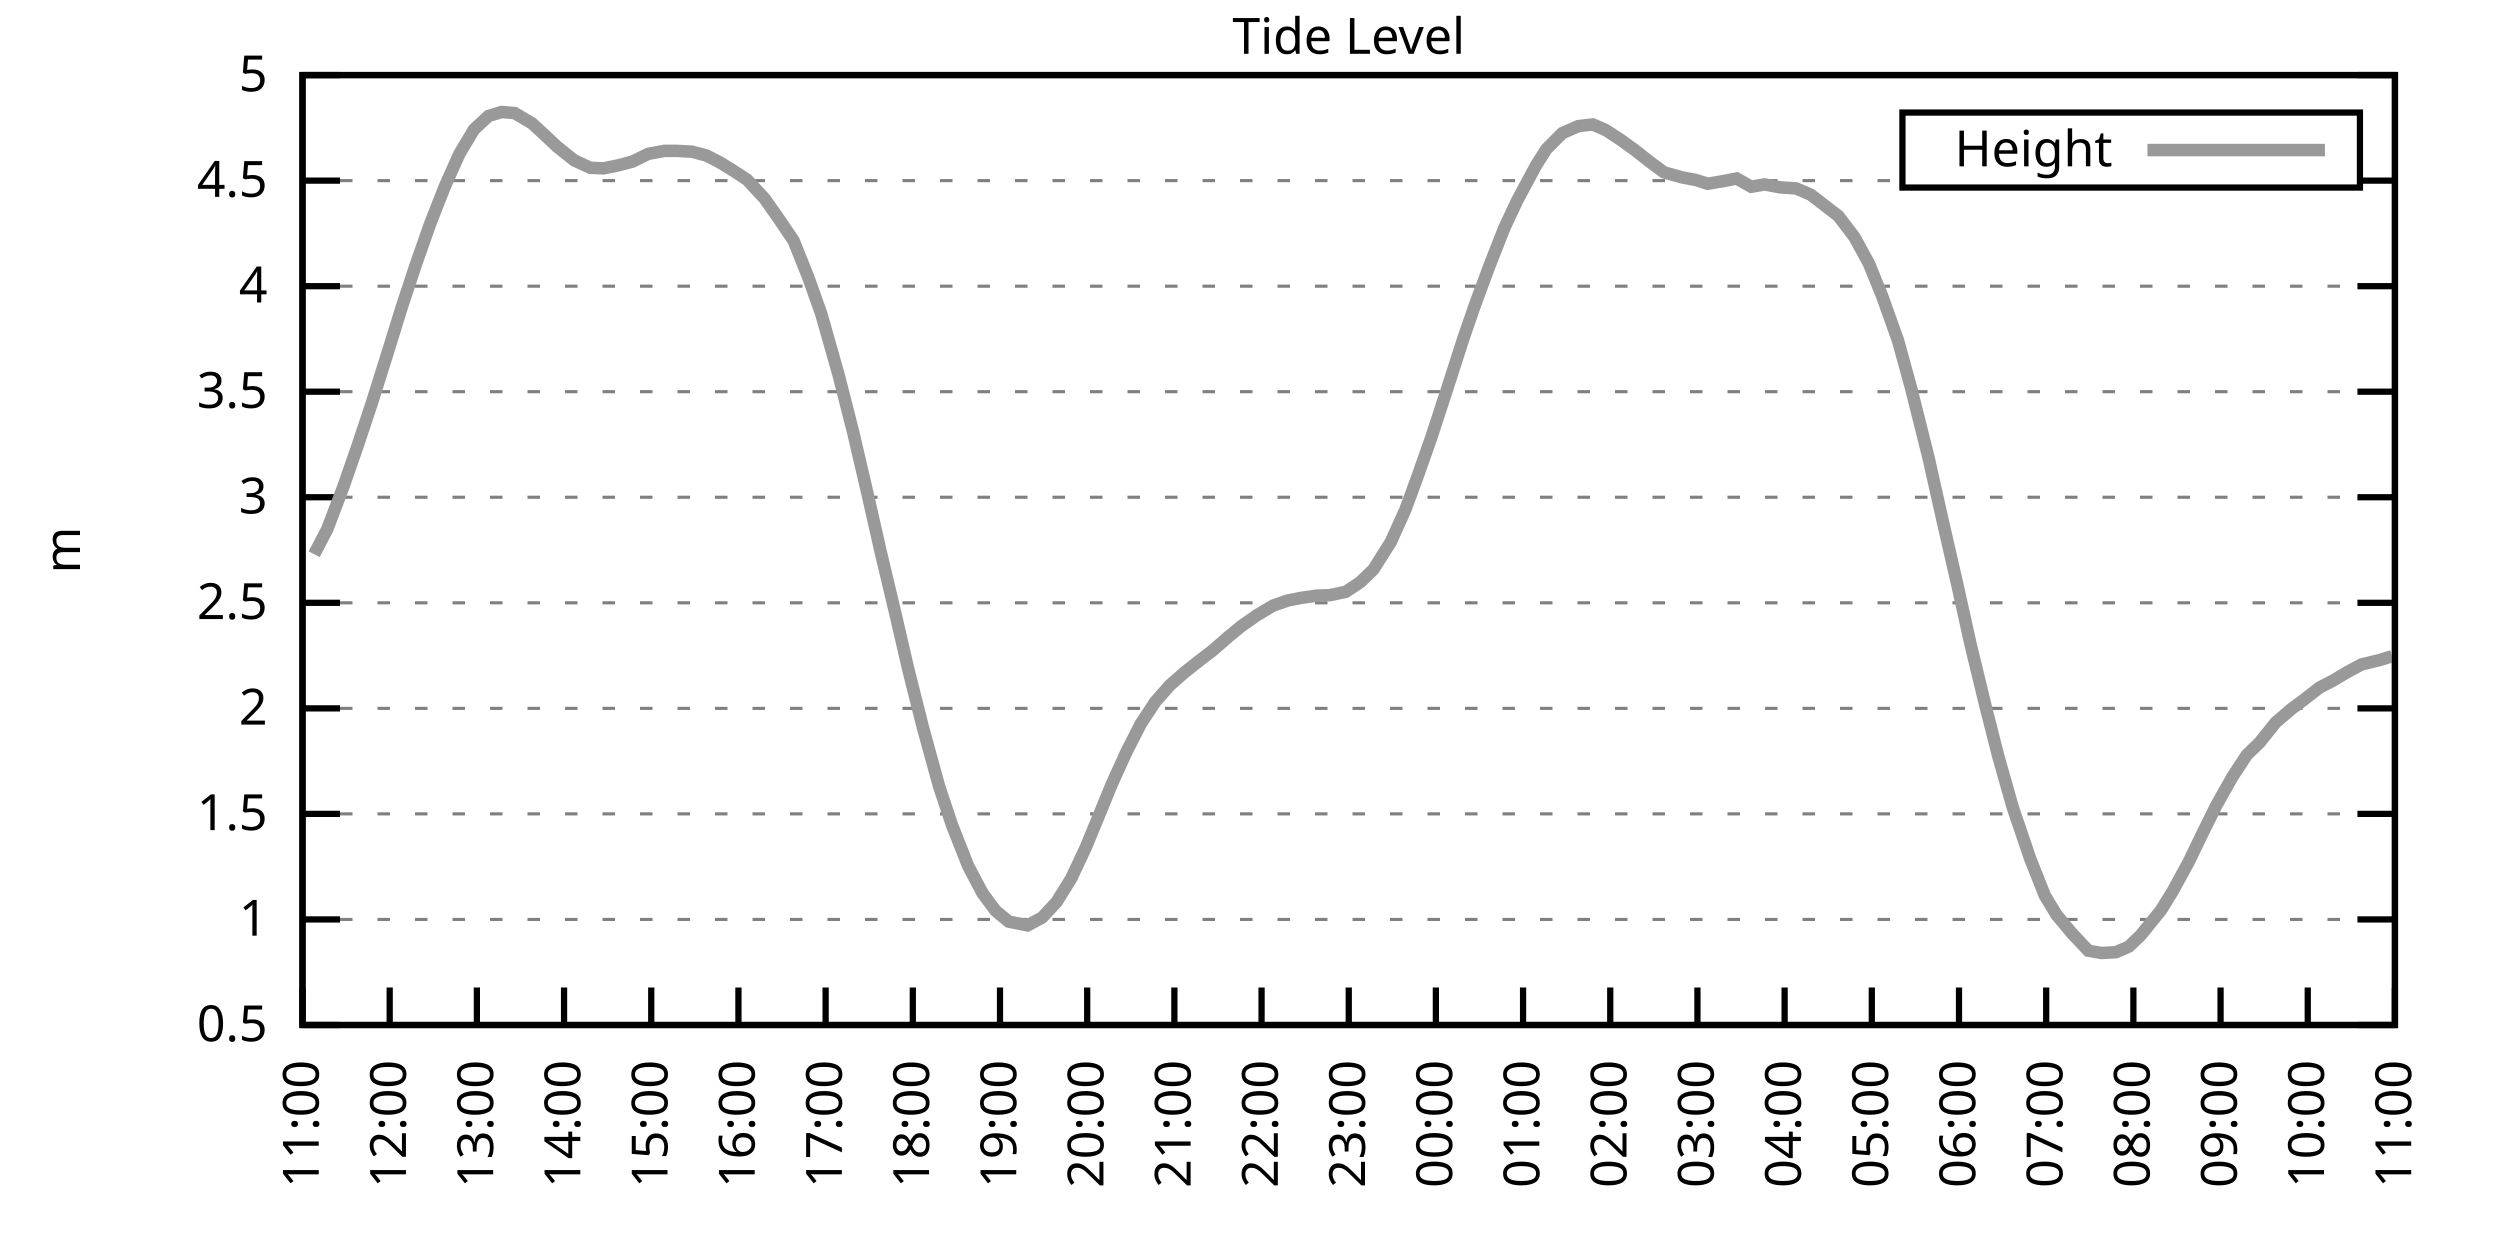
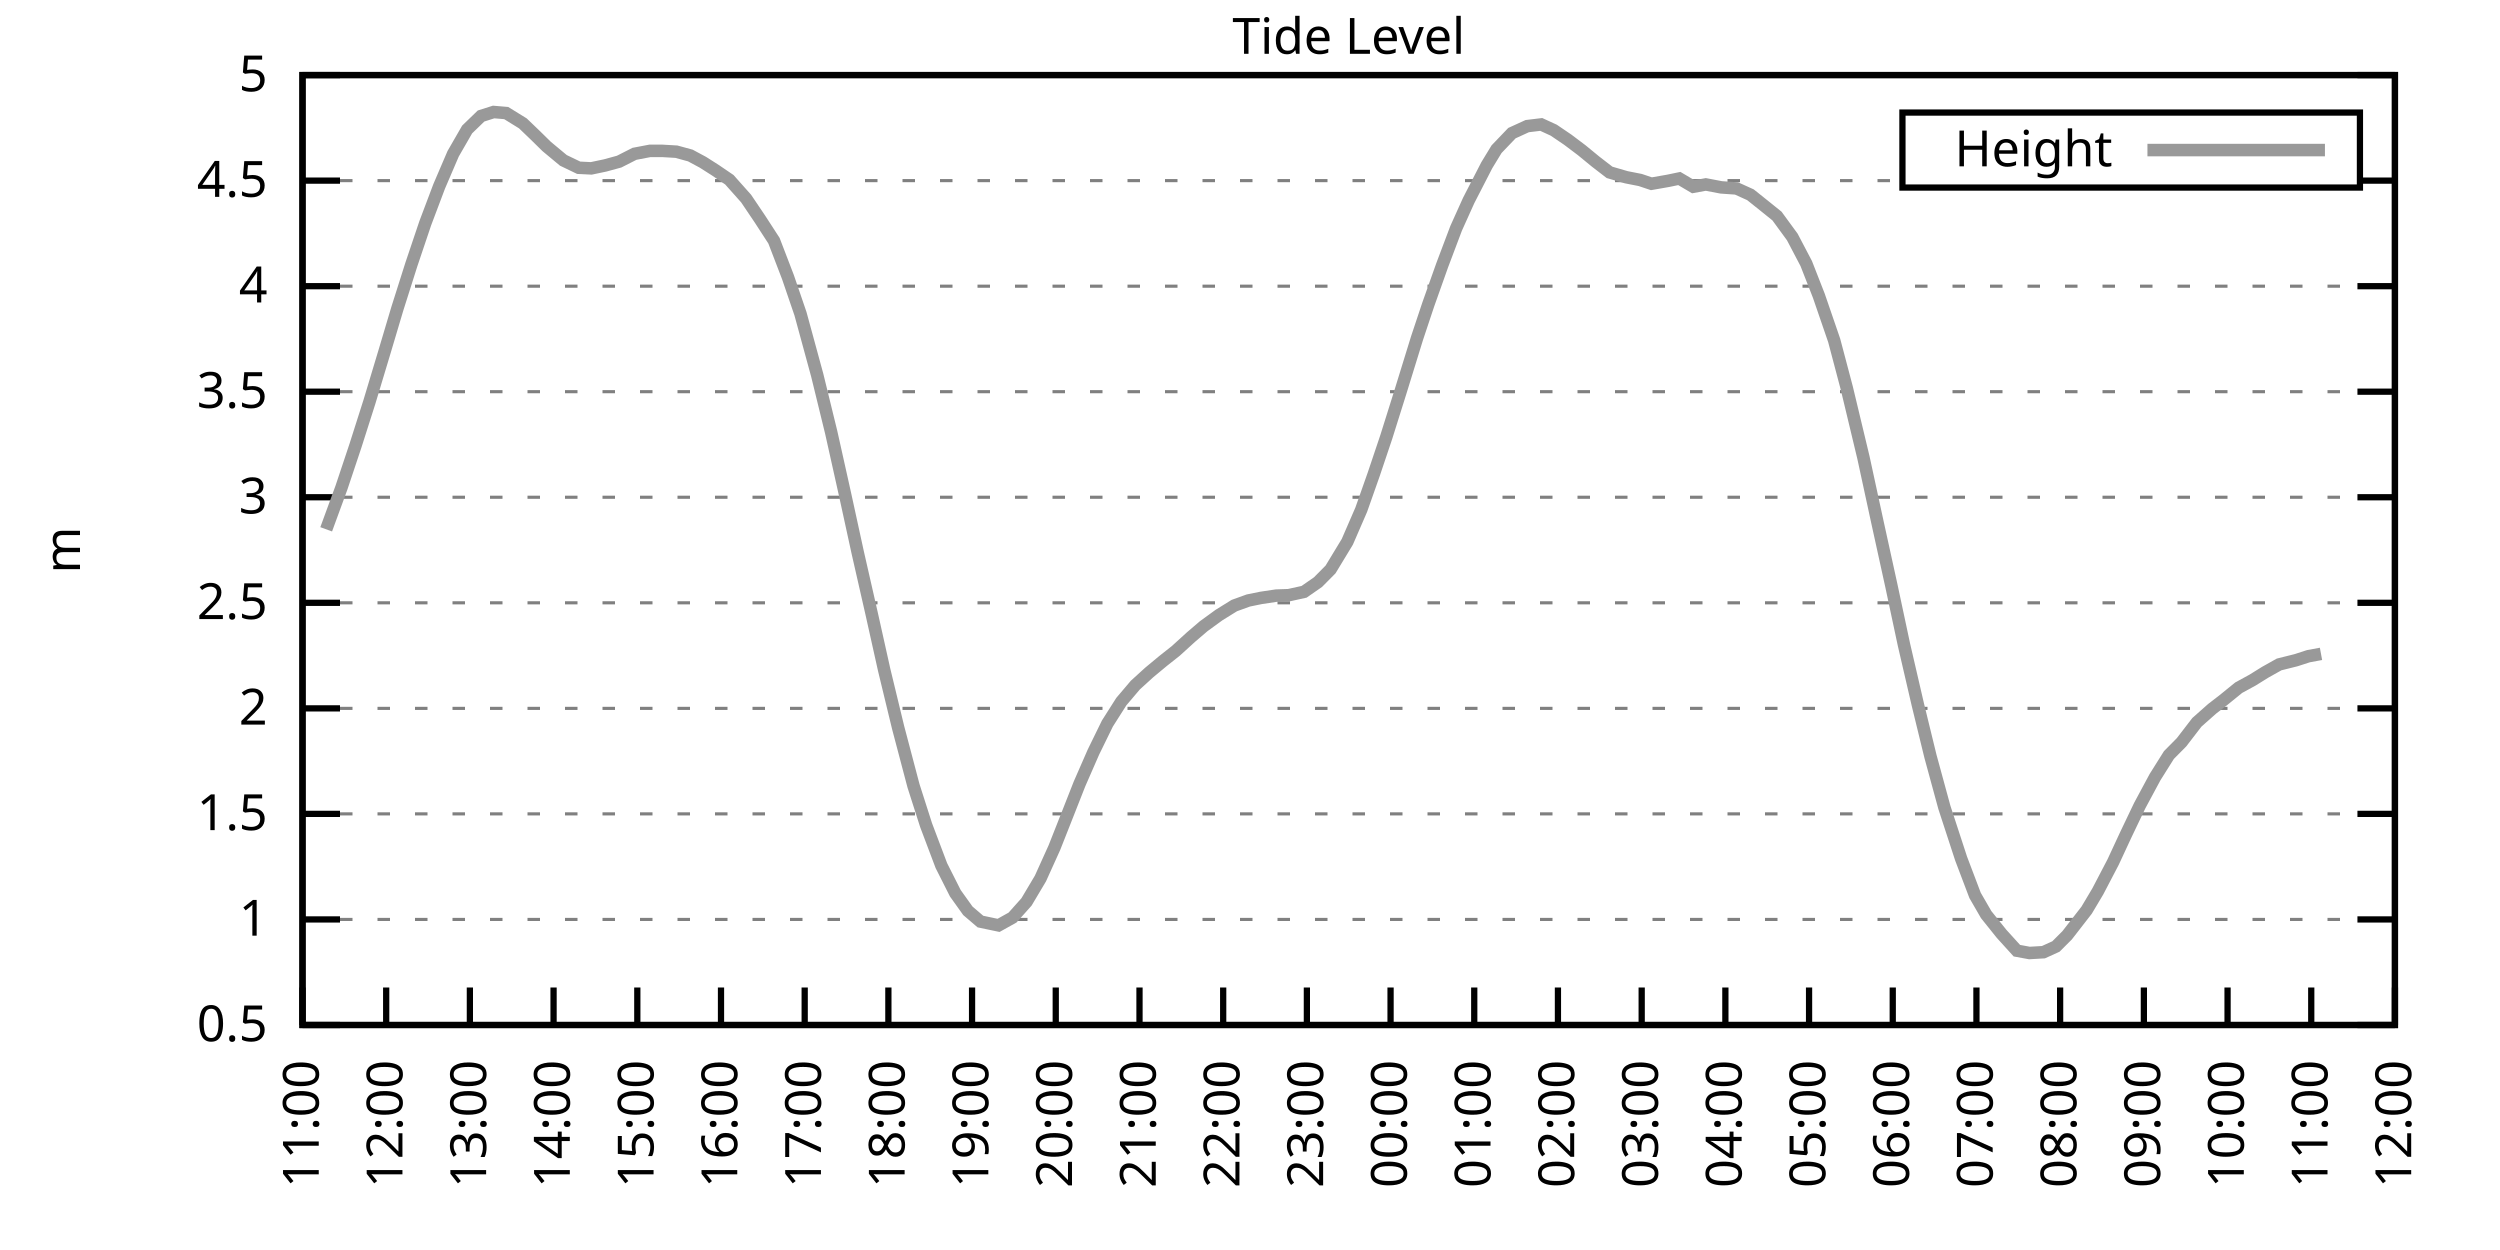
<svg xmlns="http://www.w3.org/2000/svg" xmlns:xlink="http://www.w3.org/1999/xlink" width="400" height="200" viewBox="0 0 400 200">
  <g id="gnuplot_canvas">
    <rect x="0" y="0" width="400" height="200" fill="none" />
    <defs>
      <circle id="gpDot" r="0.5" stroke-width="0.5" stroke="currentColor" />
      <path id="gpPt0" stroke-width="0.333" stroke="currentColor" d="M-1,0 h2 M0,-1 v2" />
      <path id="gpPt1" stroke-width="0.333" stroke="currentColor" d="M-1,-1 L1,1 M1,-1 L-1,1" />
      <path id="gpPt2" stroke-width="0.333" stroke="currentColor" d="M-1,0 L1,0 M0,-1 L0,1 M-1,-1 L1,1 M-1,1 L1,-1" />
      <rect id="gpPt3" stroke-width="0.333" stroke="currentColor" x="-1" y="-1" width="2" height="2" />
      <rect id="gpPt4" stroke-width="0.333" stroke="currentColor" fill="currentColor" x="-1" y="-1" width="2" height="2" />
      <circle id="gpPt5" stroke-width="0.333" stroke="currentColor" cx="0" cy="0" r="1" />
      <use xlink:href="#gpPt5" id="gpPt6" fill="currentColor" stroke="none" />
      <path id="gpPt7" stroke-width="0.333" stroke="currentColor" d="M0,-1.33 L-1.33,0.67 L1.33,0.67 z" />
      <use xlink:href="#gpPt7" id="gpPt8" fill="currentColor" stroke="none" />
      <use xlink:href="#gpPt7" id="gpPt9" stroke="currentColor" transform="rotate(180)" />
      <use xlink:href="#gpPt9" id="gpPt10" fill="currentColor" stroke="none" />
      <use xlink:href="#gpPt3" id="gpPt11" stroke="currentColor" transform="rotate(45)" />
      <use xlink:href="#gpPt11" id="gpPt12" fill="currentColor" stroke="none" />
      <path id="gpPt13" stroke-width="0.333" stroke="currentColor" d="M0,1.330 L1.265,0.411 L0.782,-1.067 L-0.782,-1.076 L-1.265,0.411 z" />
      <use xlink:href="#gpPt13" id="gpPt14" fill="currentColor" stroke="none" />
      <filter id="textbox" filterUnits="objectBoundingBox" x="0" y="0" height="1" width="1">
        <feFlood flood-color="white" flood-opacity="1" result="bgnd" />
        <feComposite in="SourceGraphic" in2="bgnd" operator="atop" />
      </filter>
      <filter id="greybox" filterUnits="objectBoundingBox" x="0" y="0" height="1" width="1">
        <feFlood flood-color="lightgrey" flood-opacity="1" result="grey" />
        <feComposite in="SourceGraphic" in2="grey" operator="atop" />
      </filter>
    </defs>
    <g fill="none" color="white" stroke="currentColor" stroke-width="1.00" stroke-linecap="butt" stroke-linejoin="miter">
</g>
    <g fill="none" color="black" stroke="currentColor" stroke-width="1.00" stroke-linecap="butt" stroke-linejoin="miter">
      <g stroke="none" shape-rendering="crispEdges">
        <polygon fill="rgb(255, 255, 255)" points="48.40,164.00 383.18,164.00 383.18,12.02 48.40,12.02 " />
      </g>
    </g>
    <g fill="none" color="black" stroke="currentColor" stroke-width="1.00" stroke-linecap="butt" stroke-linejoin="miter">
</g>
    <g fill="none" color="black" stroke="black" stroke-width="0.50" stroke-linecap="butt" stroke-linejoin="miter">
</g>
    <g fill="none" color="gray" stroke="currentColor" stroke-width="0.50" stroke-linecap="butt" stroke-linejoin="miter">
      <path stroke="gray" stroke-dasharray="2,4" class="gridline" d="M48.40,164.00 L383.19,164.00  " />
    </g>
    <g fill="none" color="gray" stroke="gray" stroke-width="1.00" stroke-linecap="butt" stroke-linejoin="miter">
</g>
    <g fill="none" color="black" stroke="currentColor" stroke-width="1.00" stroke-linecap="butt" stroke-linejoin="miter">
      <path stroke="black" d="M48.40,164.00 L54.40,164.00 M383.19,164.00 L377.19,164.00  " />
      <g transform="translate(42.80,166.60)" stroke="none" fill="black" font-family="Sans" font-size="8.00" text-anchor="end">
        <text>
          <tspan font-family="Sans"> 0.5</tspan>
        </text>
      </g>
    </g>
    <g fill="none" color="black" stroke="currentColor" stroke-width="1.00" stroke-linecap="butt" stroke-linejoin="miter">
</g>
    <g fill="none" color="black" stroke="black" stroke-width="0.50" stroke-linecap="butt" stroke-linejoin="miter">
</g>
    <g fill="none" color="gray" stroke="currentColor" stroke-width="0.50" stroke-linecap="butt" stroke-linejoin="miter">
      <path stroke="gray" stroke-dasharray="2,4" class="gridline" d="M48.40,147.11 L383.19,147.11  " />
    </g>
    <g fill="none" color="gray" stroke="gray" stroke-width="1.00" stroke-linecap="butt" stroke-linejoin="miter">
</g>
    <g fill="none" color="black" stroke="currentColor" stroke-width="1.00" stroke-linecap="butt" stroke-linejoin="miter">
      <path stroke="black" d="M48.40,147.11 L54.40,147.11 M383.19,147.11 L377.19,147.11  " />
      <g transform="translate(42.80,149.71)" stroke="none" fill="black" font-family="Sans" font-size="8.00" text-anchor="end">
        <text>
          <tspan font-family="Sans"> 1</tspan>
        </text>
      </g>
    </g>
    <g fill="none" color="black" stroke="currentColor" stroke-width="1.00" stroke-linecap="butt" stroke-linejoin="miter">
</g>
    <g fill="none" color="black" stroke="black" stroke-width="0.50" stroke-linecap="butt" stroke-linejoin="miter">
</g>
    <g fill="none" color="gray" stroke="currentColor" stroke-width="0.50" stroke-linecap="butt" stroke-linejoin="miter">
      <path stroke="gray" stroke-dasharray="2,4" class="gridline" d="M48.40,130.22 L383.19,130.22  " />
    </g>
    <g fill="none" color="gray" stroke="gray" stroke-width="1.00" stroke-linecap="butt" stroke-linejoin="miter">
</g>
    <g fill="none" color="black" stroke="currentColor" stroke-width="1.00" stroke-linecap="butt" stroke-linejoin="miter">
      <path stroke="black" d="M48.40,130.22 L54.40,130.22 M383.19,130.22 L377.19,130.22  " />
      <g transform="translate(42.80,132.82)" stroke="none" fill="black" font-family="Sans" font-size="8.00" text-anchor="end">
        <text>
          <tspan font-family="Sans"> 1.5</tspan>
        </text>
      </g>
    </g>
    <g fill="none" color="black" stroke="currentColor" stroke-width="1.00" stroke-linecap="butt" stroke-linejoin="miter">
</g>
    <g fill="none" color="black" stroke="black" stroke-width="0.50" stroke-linecap="butt" stroke-linejoin="miter">
</g>
    <g fill="none" color="gray" stroke="currentColor" stroke-width="0.50" stroke-linecap="butt" stroke-linejoin="miter">
      <path stroke="gray" stroke-dasharray="2,4" class="gridline" d="M48.40,113.34 L383.19,113.34  " />
    </g>
    <g fill="none" color="gray" stroke="gray" stroke-width="1.00" stroke-linecap="butt" stroke-linejoin="miter">
</g>
    <g fill="none" color="black" stroke="currentColor" stroke-width="1.00" stroke-linecap="butt" stroke-linejoin="miter">
      <path stroke="black" d="M48.40,113.34 L54.40,113.34 M383.19,113.34 L377.19,113.34  " />
      <g transform="translate(42.80,115.94)" stroke="none" fill="black" font-family="Sans" font-size="8.00" text-anchor="end">
        <text>
          <tspan font-family="Sans"> 2</tspan>
        </text>
      </g>
    </g>
    <g fill="none" color="black" stroke="currentColor" stroke-width="1.00" stroke-linecap="butt" stroke-linejoin="miter">
</g>
    <g fill="none" color="black" stroke="black" stroke-width="0.50" stroke-linecap="butt" stroke-linejoin="miter">
</g>
    <g fill="none" color="gray" stroke="currentColor" stroke-width="0.50" stroke-linecap="butt" stroke-linejoin="miter">
      <path stroke="gray" stroke-dasharray="2,4" class="gridline" d="M48.40,96.45 L383.19,96.45  " />
    </g>
    <g fill="none" color="gray" stroke="gray" stroke-width="1.00" stroke-linecap="butt" stroke-linejoin="miter">
</g>
    <g fill="none" color="black" stroke="currentColor" stroke-width="1.00" stroke-linecap="butt" stroke-linejoin="miter">
      <path stroke="black" d="M48.40,96.45 L54.40,96.45 M383.19,96.45 L377.19,96.45  " />
      <g transform="translate(42.80,99.05)" stroke="none" fill="black" font-family="Sans" font-size="8.00" text-anchor="end">
        <text>
          <tspan font-family="Sans"> 2.5</tspan>
        </text>
      </g>
    </g>
    <g fill="none" color="black" stroke="currentColor" stroke-width="1.00" stroke-linecap="butt" stroke-linejoin="miter">
</g>
    <g fill="none" color="black" stroke="black" stroke-width="0.50" stroke-linecap="butt" stroke-linejoin="miter">
</g>
    <g fill="none" color="gray" stroke="currentColor" stroke-width="0.50" stroke-linecap="butt" stroke-linejoin="miter">
      <path stroke="gray" stroke-dasharray="2,4" class="gridline" d="M48.40,79.56 L383.19,79.56  " />
    </g>
    <g fill="none" color="gray" stroke="gray" stroke-width="1.00" stroke-linecap="butt" stroke-linejoin="miter">
</g>
    <g fill="none" color="black" stroke="currentColor" stroke-width="1.00" stroke-linecap="butt" stroke-linejoin="miter">
      <path stroke="black" d="M48.40,79.56 L54.40,79.56 M383.19,79.56 L377.19,79.56  " />
      <g transform="translate(42.80,82.16)" stroke="none" fill="black" font-family="Sans" font-size="8.00" text-anchor="end">
        <text>
          <tspan font-family="Sans"> 3</tspan>
        </text>
      </g>
    </g>
    <g fill="none" color="black" stroke="currentColor" stroke-width="1.00" stroke-linecap="butt" stroke-linejoin="miter">
</g>
    <g fill="none" color="black" stroke="black" stroke-width="0.50" stroke-linecap="butt" stroke-linejoin="miter">
</g>
    <g fill="none" color="gray" stroke="currentColor" stroke-width="0.50" stroke-linecap="butt" stroke-linejoin="miter">
      <path stroke="gray" stroke-dasharray="2,4" class="gridline" d="M48.40,62.67 L383.19,62.67  " />
    </g>
    <g fill="none" color="gray" stroke="gray" stroke-width="1.00" stroke-linecap="butt" stroke-linejoin="miter">
</g>
    <g fill="none" color="black" stroke="currentColor" stroke-width="1.00" stroke-linecap="butt" stroke-linejoin="miter">
      <path stroke="black" d="M48.40,62.67 L54.40,62.67 M383.19,62.67 L377.19,62.67  " />
      <g transform="translate(42.80,65.27)" stroke="none" fill="black" font-family="Sans" font-size="8.00" text-anchor="end">
        <text>
          <tspan font-family="Sans"> 3.5</tspan>
        </text>
      </g>
    </g>
    <g fill="none" color="black" stroke="currentColor" stroke-width="1.00" stroke-linecap="butt" stroke-linejoin="miter">
</g>
    <g fill="none" color="black" stroke="black" stroke-width="0.50" stroke-linecap="butt" stroke-linejoin="miter">
</g>
    <g fill="none" color="gray" stroke="currentColor" stroke-width="0.50" stroke-linecap="butt" stroke-linejoin="miter">
      <path stroke="gray" stroke-dasharray="2,4" class="gridline" d="M48.40,45.79 L383.19,45.79  " />
    </g>
    <g fill="none" color="gray" stroke="gray" stroke-width="1.00" stroke-linecap="butt" stroke-linejoin="miter">
</g>
    <g fill="none" color="black" stroke="currentColor" stroke-width="1.00" stroke-linecap="butt" stroke-linejoin="miter">
      <path stroke="black" d="M48.40,45.79 L54.40,45.79 M383.19,45.79 L377.19,45.79  " />
      <g transform="translate(42.80,48.39)" stroke="none" fill="black" font-family="Sans" font-size="8.00" text-anchor="end">
        <text>
          <tspan font-family="Sans"> 4</tspan>
        </text>
      </g>
    </g>
    <g fill="none" color="black" stroke="currentColor" stroke-width="1.00" stroke-linecap="butt" stroke-linejoin="miter">
</g>
    <g fill="none" color="black" stroke="black" stroke-width="0.50" stroke-linecap="butt" stroke-linejoin="miter">
</g>
    <g fill="none" color="gray" stroke="currentColor" stroke-width="0.50" stroke-linecap="butt" stroke-linejoin="miter">
      <path stroke="gray" stroke-dasharray="2,4" class="gridline" d="M48.40,28.90 L304.39,28.90 M377.59,28.90 L383.19,28.90  " />
    </g>
    <g fill="none" color="gray" stroke="gray" stroke-width="1.00" stroke-linecap="butt" stroke-linejoin="miter">
</g>
    <g fill="none" color="black" stroke="currentColor" stroke-width="1.00" stroke-linecap="butt" stroke-linejoin="miter">
      <path stroke="black" d="M48.40,28.90 L54.40,28.90 M383.19,28.90 L377.19,28.90  " />
      <g transform="translate(42.80,31.50)" stroke="none" fill="black" font-family="Sans" font-size="8.00" text-anchor="end">
        <text>
          <tspan font-family="Sans"> 4.5</tspan>
        </text>
      </g>
    </g>
    <g fill="none" color="black" stroke="currentColor" stroke-width="1.00" stroke-linecap="butt" stroke-linejoin="miter">
</g>
    <g fill="none" color="black" stroke="black" stroke-width="0.50" stroke-linecap="butt" stroke-linejoin="miter">
</g>
    <g fill="none" color="gray" stroke="currentColor" stroke-width="0.50" stroke-linecap="butt" stroke-linejoin="miter">
      <path stroke="gray" stroke-dasharray="2,4" class="gridline" d="M48.40,12.01 L383.19,12.01  " />
    </g>
    <g fill="none" color="gray" stroke="gray" stroke-width="1.00" stroke-linecap="butt" stroke-linejoin="miter">
</g>
    <g fill="none" color="black" stroke="currentColor" stroke-width="1.00" stroke-linecap="butt" stroke-linejoin="miter">
      <path stroke="black" d="M48.40,12.01 L54.40,12.01 M383.19,12.01 L377.19,12.01  " />
      <g transform="translate(42.80,14.61)" stroke="none" fill="black" font-family="Sans" font-size="8.00" text-anchor="end">
        <text>
          <tspan font-family="Sans"> 5</tspan>
        </text>
      </g>
    </g>
    <g fill="none" color="black" stroke="currentColor" stroke-width="1.00" stroke-linecap="butt" stroke-linejoin="miter">
      <path stroke="black" d="M48.40,164.00 L48.40,158.00  " />
      <g transform="translate(51.00,169.60) rotate(270.00)" stroke="none" fill="black" font-family="Sans" font-size="8.00" text-anchor="end">
        <text>
          <tspan font-family="Sans">11:00</tspan>
        </text>
      </g>
    </g>
    <g fill="none" color="black" stroke="currentColor" stroke-width="1.00" stroke-linecap="butt" stroke-linejoin="miter">
-       <path stroke="black" d="M62.35,164.00 L62.35,158.00  " />
-       <g transform="translate(64.95,169.60) rotate(270.00)" stroke="none" fill="black" font-family="Sans" font-size="8.00" text-anchor="end">
+       <path stroke="black" d="M61.79,164.00 L61.79,158.00  " />
+       <g transform="translate(64.39,169.60) rotate(270.00)" stroke="none" fill="black" font-family="Sans" font-size="8.00" text-anchor="end">
        <text>
          <tspan font-family="Sans">12:00</tspan>
        </text>
      </g>
    </g>
    <g fill="none" color="black" stroke="currentColor" stroke-width="1.00" stroke-linecap="butt" stroke-linejoin="miter">
-       <path stroke="black" d="M76.30,164.00 L76.30,158.00  " />
-       <g transform="translate(78.90,169.60) rotate(270.00)" stroke="none" fill="black" font-family="Sans" font-size="8.00" text-anchor="end">
+       <path stroke="black" d="M75.18,164.00 L75.18,158.00  " />
+       <g transform="translate(77.78,169.60) rotate(270.00)" stroke="none" fill="black" font-family="Sans" font-size="8.00" text-anchor="end">
        <text>
          <tspan font-family="Sans">13:00</tspan>
        </text>
      </g>
    </g>
    <g fill="none" color="black" stroke="currentColor" stroke-width="1.00" stroke-linecap="butt" stroke-linejoin="miter">
-       <path stroke="black" d="M90.25,164.00 L90.25,158.00  " />
-       <g transform="translate(92.85,169.60) rotate(270.00)" stroke="none" fill="black" font-family="Sans" font-size="8.00" text-anchor="end">
+       <path stroke="black" d="M88.57,164.00 L88.57,158.00  " />
+       <g transform="translate(91.17,169.60) rotate(270.00)" stroke="none" fill="black" font-family="Sans" font-size="8.00" text-anchor="end">
        <text>
          <tspan font-family="Sans">14:00</tspan>
        </text>
      </g>
    </g>
    <g fill="none" color="black" stroke="currentColor" stroke-width="1.00" stroke-linecap="butt" stroke-linejoin="miter">
-       <path stroke="black" d="M104.20,164.00 L104.20,158.00  " />
-       <g transform="translate(106.80,169.60) rotate(270.00)" stroke="none" fill="black" font-family="Sans" font-size="8.00" text-anchor="end">
+       <path stroke="black" d="M101.97,164.00 L101.97,158.00  " />
+       <g transform="translate(104.57,169.60) rotate(270.00)" stroke="none" fill="black" font-family="Sans" font-size="8.00" text-anchor="end">
        <text>
          <tspan font-family="Sans">15:00</tspan>
        </text>
      </g>
    </g>
    <g fill="none" color="black" stroke="currentColor" stroke-width="1.00" stroke-linecap="butt" stroke-linejoin="miter">
-       <path stroke="black" d="M118.15,164.00 L118.15,158.00  " />
-       <g transform="translate(120.75,169.60) rotate(270.00)" stroke="none" fill="black" font-family="Sans" font-size="8.00" text-anchor="end">
+       <path stroke="black" d="M115.36,164.00 L115.36,158.00  " />
+       <g transform="translate(117.96,169.60) rotate(270.00)" stroke="none" fill="black" font-family="Sans" font-size="8.00" text-anchor="end">
        <text>
          <tspan font-family="Sans">16:00</tspan>
        </text>
      </g>
    </g>
    <g fill="none" color="black" stroke="currentColor" stroke-width="1.00" stroke-linecap="butt" stroke-linejoin="miter">
-       <path stroke="black" d="M132.10,164.00 L132.10,158.00  " />
-       <g transform="translate(134.70,169.60) rotate(270.00)" stroke="none" fill="black" font-family="Sans" font-size="8.00" text-anchor="end">
+       <path stroke="black" d="M128.75,164.00 L128.75,158.00  " />
+       <g transform="translate(131.35,169.60) rotate(270.00)" stroke="none" fill="black" font-family="Sans" font-size="8.00" text-anchor="end">
        <text>
          <tspan font-family="Sans">17:00</tspan>
        </text>
      </g>
    </g>
    <g fill="none" color="black" stroke="currentColor" stroke-width="1.00" stroke-linecap="butt" stroke-linejoin="miter">
-       <path stroke="black" d="M146.05,164.00 L146.05,158.00  " />
-       <g transform="translate(148.65,169.60) rotate(270.00)" stroke="none" fill="black" font-family="Sans" font-size="8.00" text-anchor="end">
+       <path stroke="black" d="M142.14,164.00 L142.14,158.00  " />
+       <g transform="translate(144.74,169.60) rotate(270.00)" stroke="none" fill="black" font-family="Sans" font-size="8.00" text-anchor="end">
        <text>
          <tspan font-family="Sans">18:00</tspan>
        </text>
      </g>
    </g>
    <g fill="none" color="black" stroke="currentColor" stroke-width="1.00" stroke-linecap="butt" stroke-linejoin="miter">
-       <path stroke="black" d="M160.00,164.00 L160.00,158.00  " />
-       <g transform="translate(162.60,169.60) rotate(270.00)" stroke="none" fill="black" font-family="Sans" font-size="8.00" text-anchor="end">
+       <path stroke="black" d="M155.53,164.00 L155.53,158.00  " />
+       <g transform="translate(158.13,169.60) rotate(270.00)" stroke="none" fill="black" font-family="Sans" font-size="8.00" text-anchor="end">
        <text>
          <tspan font-family="Sans">19:00</tspan>
        </text>
      </g>
    </g>
    <g fill="none" color="black" stroke="currentColor" stroke-width="1.00" stroke-linecap="butt" stroke-linejoin="miter">
-       <path stroke="black" d="M173.95,164.00 L173.95,158.00  " />
-       <g transform="translate(176.55,169.60) rotate(270.00)" stroke="none" fill="black" font-family="Sans" font-size="8.00" text-anchor="end">
+       <path stroke="black" d="M168.92,164.00 L168.92,158.00  " />
+       <g transform="translate(171.52,169.60) rotate(270.00)" stroke="none" fill="black" font-family="Sans" font-size="8.00" text-anchor="end">
        <text>
          <tspan font-family="Sans">20:00</tspan>
        </text>
      </g>
    </g>
    <g fill="none" color="black" stroke="currentColor" stroke-width="1.00" stroke-linecap="butt" stroke-linejoin="miter">
-       <path stroke="black" d="M187.90,164.00 L187.90,158.00  " />
-       <g transform="translate(190.50,169.60) rotate(270.00)" stroke="none" fill="black" font-family="Sans" font-size="8.00" text-anchor="end">
+       <path stroke="black" d="M182.32,164.00 L182.32,158.00  " />
+       <g transform="translate(184.92,169.60) rotate(270.00)" stroke="none" fill="black" font-family="Sans" font-size="8.00" text-anchor="end">
        <text>
          <tspan font-family="Sans">21:00</tspan>
        </text>
      </g>
    </g>
    <g fill="none" color="black" stroke="currentColor" stroke-width="1.00" stroke-linecap="butt" stroke-linejoin="miter">
-       <path stroke="black" d="M201.85,164.00 L201.85,158.00  " />
-       <g transform="translate(204.45,169.60) rotate(270.00)" stroke="none" fill="black" font-family="Sans" font-size="8.00" text-anchor="end">
+       <path stroke="black" d="M195.71,164.00 L195.71,158.00  " />
+       <g transform="translate(198.31,169.60) rotate(270.00)" stroke="none" fill="black" font-family="Sans" font-size="8.00" text-anchor="end">
        <text>
          <tspan font-family="Sans">22:00</tspan>
        </text>
      </g>
    </g>
    <g fill="none" color="black" stroke="currentColor" stroke-width="1.00" stroke-linecap="butt" stroke-linejoin="miter">
-       <path stroke="black" d="M215.80,164.00 L215.80,158.00  " />
-       <g transform="translate(218.40,169.60) rotate(270.00)" stroke="none" fill="black" font-family="Sans" font-size="8.00" text-anchor="end">
+       <path stroke="black" d="M209.10,164.00 L209.10,158.00  " />
+       <g transform="translate(211.70,169.60) rotate(270.00)" stroke="none" fill="black" font-family="Sans" font-size="8.00" text-anchor="end">
        <text>
          <tspan font-family="Sans">23:00</tspan>
        </text>
      </g>
    </g>
    <g fill="none" color="black" stroke="currentColor" stroke-width="1.00" stroke-linecap="butt" stroke-linejoin="miter">
-       <path stroke="black" d="M229.74,164.00 L229.74,158.00  " />
-       <g transform="translate(232.34,169.60) rotate(270.00)" stroke="none" fill="black" font-family="Sans" font-size="8.00" text-anchor="end">
+       <path stroke="black" d="M222.49,164.00 L222.49,158.00  " />
+       <g transform="translate(225.09,169.60) rotate(270.00)" stroke="none" fill="black" font-family="Sans" font-size="8.00" text-anchor="end">
        <text>
          <tspan font-family="Sans">00:00</tspan>
        </text>
      </g>
    </g>
    <g fill="none" color="black" stroke="currentColor" stroke-width="1.00" stroke-linecap="butt" stroke-linejoin="miter">
-       <path stroke="black" d="M243.69,164.00 L243.69,158.00  " />
-       <g transform="translate(246.29,169.60) rotate(270.00)" stroke="none" fill="black" font-family="Sans" font-size="8.00" text-anchor="end">
+       <path stroke="black" d="M235.88,164.00 L235.88,158.00  " />
+       <g transform="translate(238.48,169.60) rotate(270.00)" stroke="none" fill="black" font-family="Sans" font-size="8.00" text-anchor="end">
        <text>
          <tspan font-family="Sans">01:00</tspan>
        </text>
      </g>
    </g>
    <g fill="none" color="black" stroke="currentColor" stroke-width="1.00" stroke-linecap="butt" stroke-linejoin="miter">
-       <path stroke="black" d="M257.64,164.00 L257.64,158.00  " />
-       <g transform="translate(260.24,169.60) rotate(270.00)" stroke="none" fill="black" font-family="Sans" font-size="8.00" text-anchor="end">
+       <path stroke="black" d="M249.27,164.00 L249.27,158.00  " />
+       <g transform="translate(251.87,169.60) rotate(270.00)" stroke="none" fill="black" font-family="Sans" font-size="8.00" text-anchor="end">
        <text>
          <tspan font-family="Sans">02:00</tspan>
        </text>
      </g>
    </g>
    <g fill="none" color="black" stroke="currentColor" stroke-width="1.00" stroke-linecap="butt" stroke-linejoin="miter">
-       <path stroke="black" d="M271.59,164.00 L271.59,158.00  " />
-       <g transform="translate(274.19,169.60) rotate(270.00)" stroke="none" fill="black" font-family="Sans" font-size="8.00" text-anchor="end">
+       <path stroke="black" d="M262.67,164.00 L262.67,158.00  " />
+       <g transform="translate(265.27,169.60) rotate(270.00)" stroke="none" fill="black" font-family="Sans" font-size="8.00" text-anchor="end">
        <text>
          <tspan font-family="Sans">03:00</tspan>
        </text>
      </g>
    </g>
    <g fill="none" color="black" stroke="currentColor" stroke-width="1.00" stroke-linecap="butt" stroke-linejoin="miter">
-       <path stroke="black" d="M285.54,164.00 L285.54,158.00  " />
-       <g transform="translate(288.14,169.60) rotate(270.00)" stroke="none" fill="black" font-family="Sans" font-size="8.00" text-anchor="end">
+       <path stroke="black" d="M276.06,164.00 L276.06,158.00  " />
+       <g transform="translate(278.66,169.60) rotate(270.00)" stroke="none" fill="black" font-family="Sans" font-size="8.00" text-anchor="end">
        <text>
          <tspan font-family="Sans">04:00</tspan>
        </text>
      </g>
    </g>
    <g fill="none" color="black" stroke="currentColor" stroke-width="1.00" stroke-linecap="butt" stroke-linejoin="miter">
-       <path stroke="black" d="M299.49,164.00 L299.49,158.00  " />
-       <g transform="translate(302.09,169.60) rotate(270.00)" stroke="none" fill="black" font-family="Sans" font-size="8.00" text-anchor="end">
+       <path stroke="black" d="M289.45,164.00 L289.45,158.00  " />
+       <g transform="translate(292.05,169.60) rotate(270.00)" stroke="none" fill="black" font-family="Sans" font-size="8.00" text-anchor="end">
        <text>
          <tspan font-family="Sans">05:00</tspan>
        </text>
      </g>
    </g>
    <g fill="none" color="black" stroke="currentColor" stroke-width="1.00" stroke-linecap="butt" stroke-linejoin="miter">
-       <path stroke="black" d="M313.44,164.00 L313.44,158.00  " />
-       <g transform="translate(316.04,169.60) rotate(270.00)" stroke="none" fill="black" font-family="Sans" font-size="8.00" text-anchor="end">
+       <path stroke="black" d="M302.84,164.00 L302.84,158.00  " />
+       <g transform="translate(305.44,169.60) rotate(270.00)" stroke="none" fill="black" font-family="Sans" font-size="8.00" text-anchor="end">
        <text>
          <tspan font-family="Sans">06:00</tspan>
        </text>
      </g>
    </g>
    <g fill="none" color="black" stroke="currentColor" stroke-width="1.00" stroke-linecap="butt" stroke-linejoin="miter">
-       <path stroke="black" d="M327.39,164.00 L327.39,158.00  " />
-       <g transform="translate(329.99,169.60) rotate(270.00)" stroke="none" fill="black" font-family="Sans" font-size="8.00" text-anchor="end">
+       <path stroke="black" d="M316.23,164.00 L316.23,158.00  " />
+       <g transform="translate(318.83,169.60) rotate(270.00)" stroke="none" fill="black" font-family="Sans" font-size="8.00" text-anchor="end">
        <text>
          <tspan font-family="Sans">07:00</tspan>
        </text>
      </g>
    </g>
    <g fill="none" color="black" stroke="currentColor" stroke-width="1.00" stroke-linecap="butt" stroke-linejoin="miter">
-       <path stroke="black" d="M341.34,164.00 L341.34,158.00  " />
-       <g transform="translate(343.94,169.60) rotate(270.00)" stroke="none" fill="black" font-family="Sans" font-size="8.00" text-anchor="end">
+       <path stroke="black" d="M329.62,164.00 L329.62,158.00  " />
+       <g transform="translate(332.22,169.60) rotate(270.00)" stroke="none" fill="black" font-family="Sans" font-size="8.00" text-anchor="end">
        <text>
          <tspan font-family="Sans">08:00</tspan>
        </text>
      </g>
    </g>
    <g fill="none" color="black" stroke="currentColor" stroke-width="1.00" stroke-linecap="butt" stroke-linejoin="miter">
-       <path stroke="black" d="M355.29,164.00 L355.29,158.00  " />
-       <g transform="translate(357.89,169.60) rotate(270.00)" stroke="none" fill="black" font-family="Sans" font-size="8.00" text-anchor="end">
+       <path stroke="black" d="M343.02,164.00 L343.02,158.00  " />
+       <g transform="translate(345.62,169.60) rotate(270.00)" stroke="none" fill="black" font-family="Sans" font-size="8.00" text-anchor="end">
        <text>
          <tspan font-family="Sans">09:00</tspan>
        </text>
      </g>
    </g>
    <g fill="none" color="black" stroke="currentColor" stroke-width="1.00" stroke-linecap="butt" stroke-linejoin="miter">
-       <path stroke="black" d="M369.24,164.00 L369.24,158.00  " />
-       <g transform="translate(371.84,169.60) rotate(270.00)" stroke="none" fill="black" font-family="Sans" font-size="8.00" text-anchor="end">
+       <path stroke="black" d="M356.41,164.00 L356.41,158.00  " />
+       <g transform="translate(359.01,169.60) rotate(270.00)" stroke="none" fill="black" font-family="Sans" font-size="8.00" text-anchor="end">
        <text>
          <tspan font-family="Sans">10:00</tspan>
+         </text>
+       </g>
+     </g>
+     <g fill="none" color="black" stroke="currentColor" stroke-width="1.00" stroke-linecap="butt" stroke-linejoin="miter">
+       <path stroke="black" d="M369.80,164.00 L369.80,158.00  " />
+       <g transform="translate(372.40,169.60) rotate(270.00)" stroke="none" fill="black" font-family="Sans" font-size="8.00" text-anchor="end">
+         <text>
+           <tspan font-family="Sans">11:00</tspan>
        </text>
      </g>
    </g>
    <g fill="none" color="black" stroke="currentColor" stroke-width="1.00" stroke-linecap="butt" stroke-linejoin="miter">
      <path stroke="black" d="M383.19,164.00 L383.19,158.00  " />
      <g transform="translate(385.79,169.60) rotate(270.00)" stroke="none" fill="black" font-family="Sans" font-size="8.00" text-anchor="end">
        <text>
-           <tspan font-family="Sans">11:00</tspan>
+           <tspan font-family="Sans">12:00</tspan>
        </text>
      </g>
    </g>
    <g fill="none" color="black" stroke="currentColor" stroke-width="1.00" stroke-linecap="butt" stroke-linejoin="miter">
</g>
    <g fill="none" color="black" stroke="currentColor" stroke-width="1.00" stroke-linecap="butt" stroke-linejoin="miter">
      <path stroke="black" d="M48.40,12.01 L48.40,164.00 L383.19,164.00 L383.19,12.01 L48.40,12.01 Z  " />
    </g>
    <g fill="none" color="black" stroke="currentColor" stroke-width="1.00" stroke-linecap="butt" stroke-linejoin="miter">
</g>
    <g fill="none" color="black" stroke="currentColor" stroke-width="1.00" stroke-linecap="butt" stroke-linejoin="miter">
      <path stroke="black" d="M304.39,30.01 L304.39,18.01 L377.59,18.01 L377.59,30.01 L304.39,30.01 Z  " />
    </g>
    <g id="Tide_level_plot_1">
      <g fill="none" color="white" stroke="black" stroke-width="2.00" stroke-linecap="butt" stroke-linejoin="miter">
</g>
      <g fill="none" color="black" stroke="currentColor" stroke-width="2.00" stroke-linecap="butt" stroke-linejoin="miter">
        <g transform="translate(337.99,26.61)" stroke="none" fill="black" font-family="Sans" font-size="8.00" text-anchor="end">
          <text>
            <tspan font-family="Sans">Height</tspan>
          </text>
        </g>
      </g>
      <g fill="none" color="black" stroke="currentColor" stroke-width="2.00" stroke-linecap="butt" stroke-linejoin="miter">
-         <path stroke="rgb(153, 153, 153)" d="M343.59,24.01 L371.99,24.01 M50.26,88.68 L52.35,84.69 L54.91,77.97 L57.23,71.29 L59.56,64.29 L62.12,56.12   L64.21,49.37 L66.53,42.34 L68.86,35.72 L71.18,29.81 L73.51,24.61 L75.83,20.72 L78.16,18.56 L80.25,17.92   L82.34,18.09 L85.13,19.74 L87.23,21.67 L89.09,23.43 L91.88,25.66 L94.43,26.84 L96.53,26.94 L98.85,26.47   L101.18,25.86 L103.73,24.61 L106.29,24.14 L108.38,24.14 L110.71,24.27 L113.03,24.88 L115.13,25.96 L117.22,27.24   L119.54,28.76 L122.33,31.77 L124.66,35.08 L126.98,38.52 L129.31,44.33 L131.40,50.21 L134.19,60.04 L136.51,69.16   L138.84,79.16 L140.93,88.38 L143.26,98.17 L145.35,107.19 L147.67,116.41 L150.23,125.73 L152.32,132.01 L154.88,138.50   L157.21,142.92 L159.30,145.73 L161.39,147.45 L164.41,148.06 L166.74,146.81 L169.06,144.31 L171.39,140.56 L173.71,135.63   L175.34,131.68 L177.90,125.43 L180.22,120.33 L182.55,115.77 L184.87,112.26 L187.20,109.62 L189.52,107.59 L191.85,105.74   L193.94,104.15 L196.50,101.92 L198.59,100.20 L201.15,98.41 L203.71,96.89 L206.03,96.08 L208.12,95.67 L210.68,95.30   L212.77,95.23 L215.33,94.69 L217.65,93.14 L219.75,91.11 L222.54,86.69 L224.86,81.55 L226.95,75.85 L229.05,69.87   L231.37,62.77 L234.16,54.09 L236.02,48.72 L238.35,42.44 L240.67,36.53 L242.76,32.07 L245.79,26.43 L247.41,23.87   L249.97,21.30 L252.53,20.18 L254.85,19.91 L256.95,20.83 L259.27,22.35 L261.60,24.03 L263.92,25.86 L266.25,27.58   L269.04,28.36 L271.36,28.80 L273.22,29.40 L276.01,28.93 L277.87,28.56 L280.20,29.88 L282.29,29.51 L284.85,29.98   L287.40,30.15 L289.73,31.16 L292.05,32.95 L294.15,34.57 L296.70,37.92 L299.03,42.17 L301.12,47.31 L303.68,54.47   L305.77,62.07 L308.56,73.21 L310.88,83.55 L313.21,93.71 L315.30,103.14 L317.63,112.76 L319.72,121.00 L322.04,129.18   L324.83,137.38 L327.16,143.26 L329.02,146.34 L331.58,149.41 L334.13,152.11 L336.23,152.48 L338.55,152.35 L340.64,151.44   L342.50,149.65 L345.76,145.63 L347.62,142.62 L350.18,137.93 L352.27,133.60 L354.59,128.91 L357.15,124.35 L359.48,120.80   L361.57,118.77 L364.13,115.57 L366.68,113.40 L368.54,112.02 L371.10,110.03 L373.43,108.81 L375.52,107.56 L377.84,106.31   L380.63,105.64 L382.73,104.99  " />
+         <path stroke="rgb(153, 153, 153)" d="M343.59,24.01 L371.99,24.01 M52.19,84.69 L54.65,77.97 L56.88,71.29 L59.11,64.29 L61.57,56.12 L63.58,49.37   L65.81,42.34 L68.04,35.72 L70.27,29.81 L72.50,24.61 L74.74,20.72 L76.97,18.56 L78.98,17.92 L80.99,18.09   L83.66,19.74 L85.67,21.67 L87.46,23.43 L90.14,25.66 L92.59,26.84 L94.60,26.94 L96.83,26.47 L99.06,25.86   L101.52,24.61 L103.98,24.14 L105.98,24.14 L108.22,24.27 L110.45,24.88 L112.46,25.96 L114.47,27.24 L116.70,28.76   L119.38,31.77 L121.61,35.08 L123.84,38.52 L126.07,44.33 L128.08,50.21 L130.76,60.04 L132.99,69.16 L135.22,79.16   L137.23,88.38 L139.46,98.17 L141.47,107.19 L143.70,116.41 L146.16,125.73 L148.17,132.01 L150.62,138.50 L152.85,142.92   L154.86,145.73 L156.87,147.45 L159.77,148.06 L162.01,146.81 L164.24,144.31 L166.47,140.56 L168.70,135.63 L170.26,131.68   L172.72,125.43 L174.95,120.33 L177.18,115.77 L179.41,112.26 L181.65,109.62 L183.88,107.59 L186.11,105.74 L188.12,104.15   L190.57,101.92 L192.58,100.20 L195.04,98.41 L197.49,96.89 L199.73,96.08 L201.73,95.67 L204.19,95.30 L206.20,95.23   L208.65,94.69 L210.88,93.14 L212.89,91.11 L215.57,86.69 L217.80,81.55 L219.81,75.85 L221.82,69.87 L224.05,62.77   L226.73,54.09 L228.52,48.72 L230.75,42.44 L232.98,36.53 L234.99,32.07 L237.89,26.43 L239.45,23.87 L241.91,21.30   L244.36,20.18 L246.60,19.91 L248.60,20.83 L250.84,22.35 L253.07,24.03 L255.30,25.86 L257.53,27.58 L260.21,28.36   L262.44,28.80 L264.23,29.40 L266.91,28.93 L268.69,28.56 L270.92,29.88 L272.93,29.51 L275.39,29.98 L277.84,30.15   L280.07,31.16 L282.31,32.95 L284.32,34.57 L286.77,37.92 L289.00,42.17 L291.01,47.31 L293.47,54.47 L295.48,62.07   L298.15,73.21 L300.39,83.55 L302.62,93.71 L304.63,103.14 L306.86,112.76 L308.87,121.00 L311.10,129.18 L313.78,137.38   L316.01,143.26 L317.79,146.34 L320.25,149.41 L322.70,152.11 L324.71,152.48 L326.95,152.35 L328.95,151.44 L330.74,149.65   L333.86,145.63 L335.65,142.62 L338.10,137.93 L340.11,133.60 L342.35,128.91 L344.80,124.35 L347.03,120.80 L349.04,118.77   L351.50,115.57 L353.95,113.40 L355.74,112.02 L358.19,110.03 L360.42,108.81 L362.43,107.56 L364.66,106.31 L367.34,105.64   L369.35,104.99 L371.36,104.62  " />
      </g>
    </g>
    <g fill="none" color="black" stroke="currentColor" stroke-width="2.00" stroke-linecap="butt" stroke-linejoin="miter">
</g>
    <g fill="none" color="black" stroke="black" stroke-width="1.00" stroke-linecap="butt" stroke-linejoin="miter">
</g>
    <g fill="none" color="black" stroke="currentColor" stroke-width="1.00" stroke-linecap="butt" stroke-linejoin="miter">
      <path stroke="black" d="M48.40,12.01 L48.40,164.00 L383.19,164.00 L383.19,12.01 L48.40,12.01 Z  " />
      <g transform="translate(12.80,88.01) rotate(270.00)" stroke="none" fill="black" font-family="Sans" font-size="8.00" text-anchor="middle">
        <text>
          <tspan font-family="Sans">m</tspan>
        </text>
      </g>
    </g>
    <g fill="none" color="black" stroke="currentColor" stroke-width="1.00" stroke-linecap="butt" stroke-linejoin="miter">
</g>
    <g fill="none" color="black" stroke="currentColor" stroke-width="1.00" stroke-linecap="butt" stroke-linejoin="miter">
      <g transform="translate(215.79,8.61)" stroke="none" fill="black" font-family="Sans" font-size="8.00" text-anchor="middle">
        <text>
          <tspan font-family="Sans">Tide Level</tspan>
        </text>
      </g>
    </g>
    <g fill="none" color="black" stroke="currentColor" stroke-width="1.00" stroke-linecap="butt" stroke-linejoin="miter">
</g>
  </g>
</svg>
